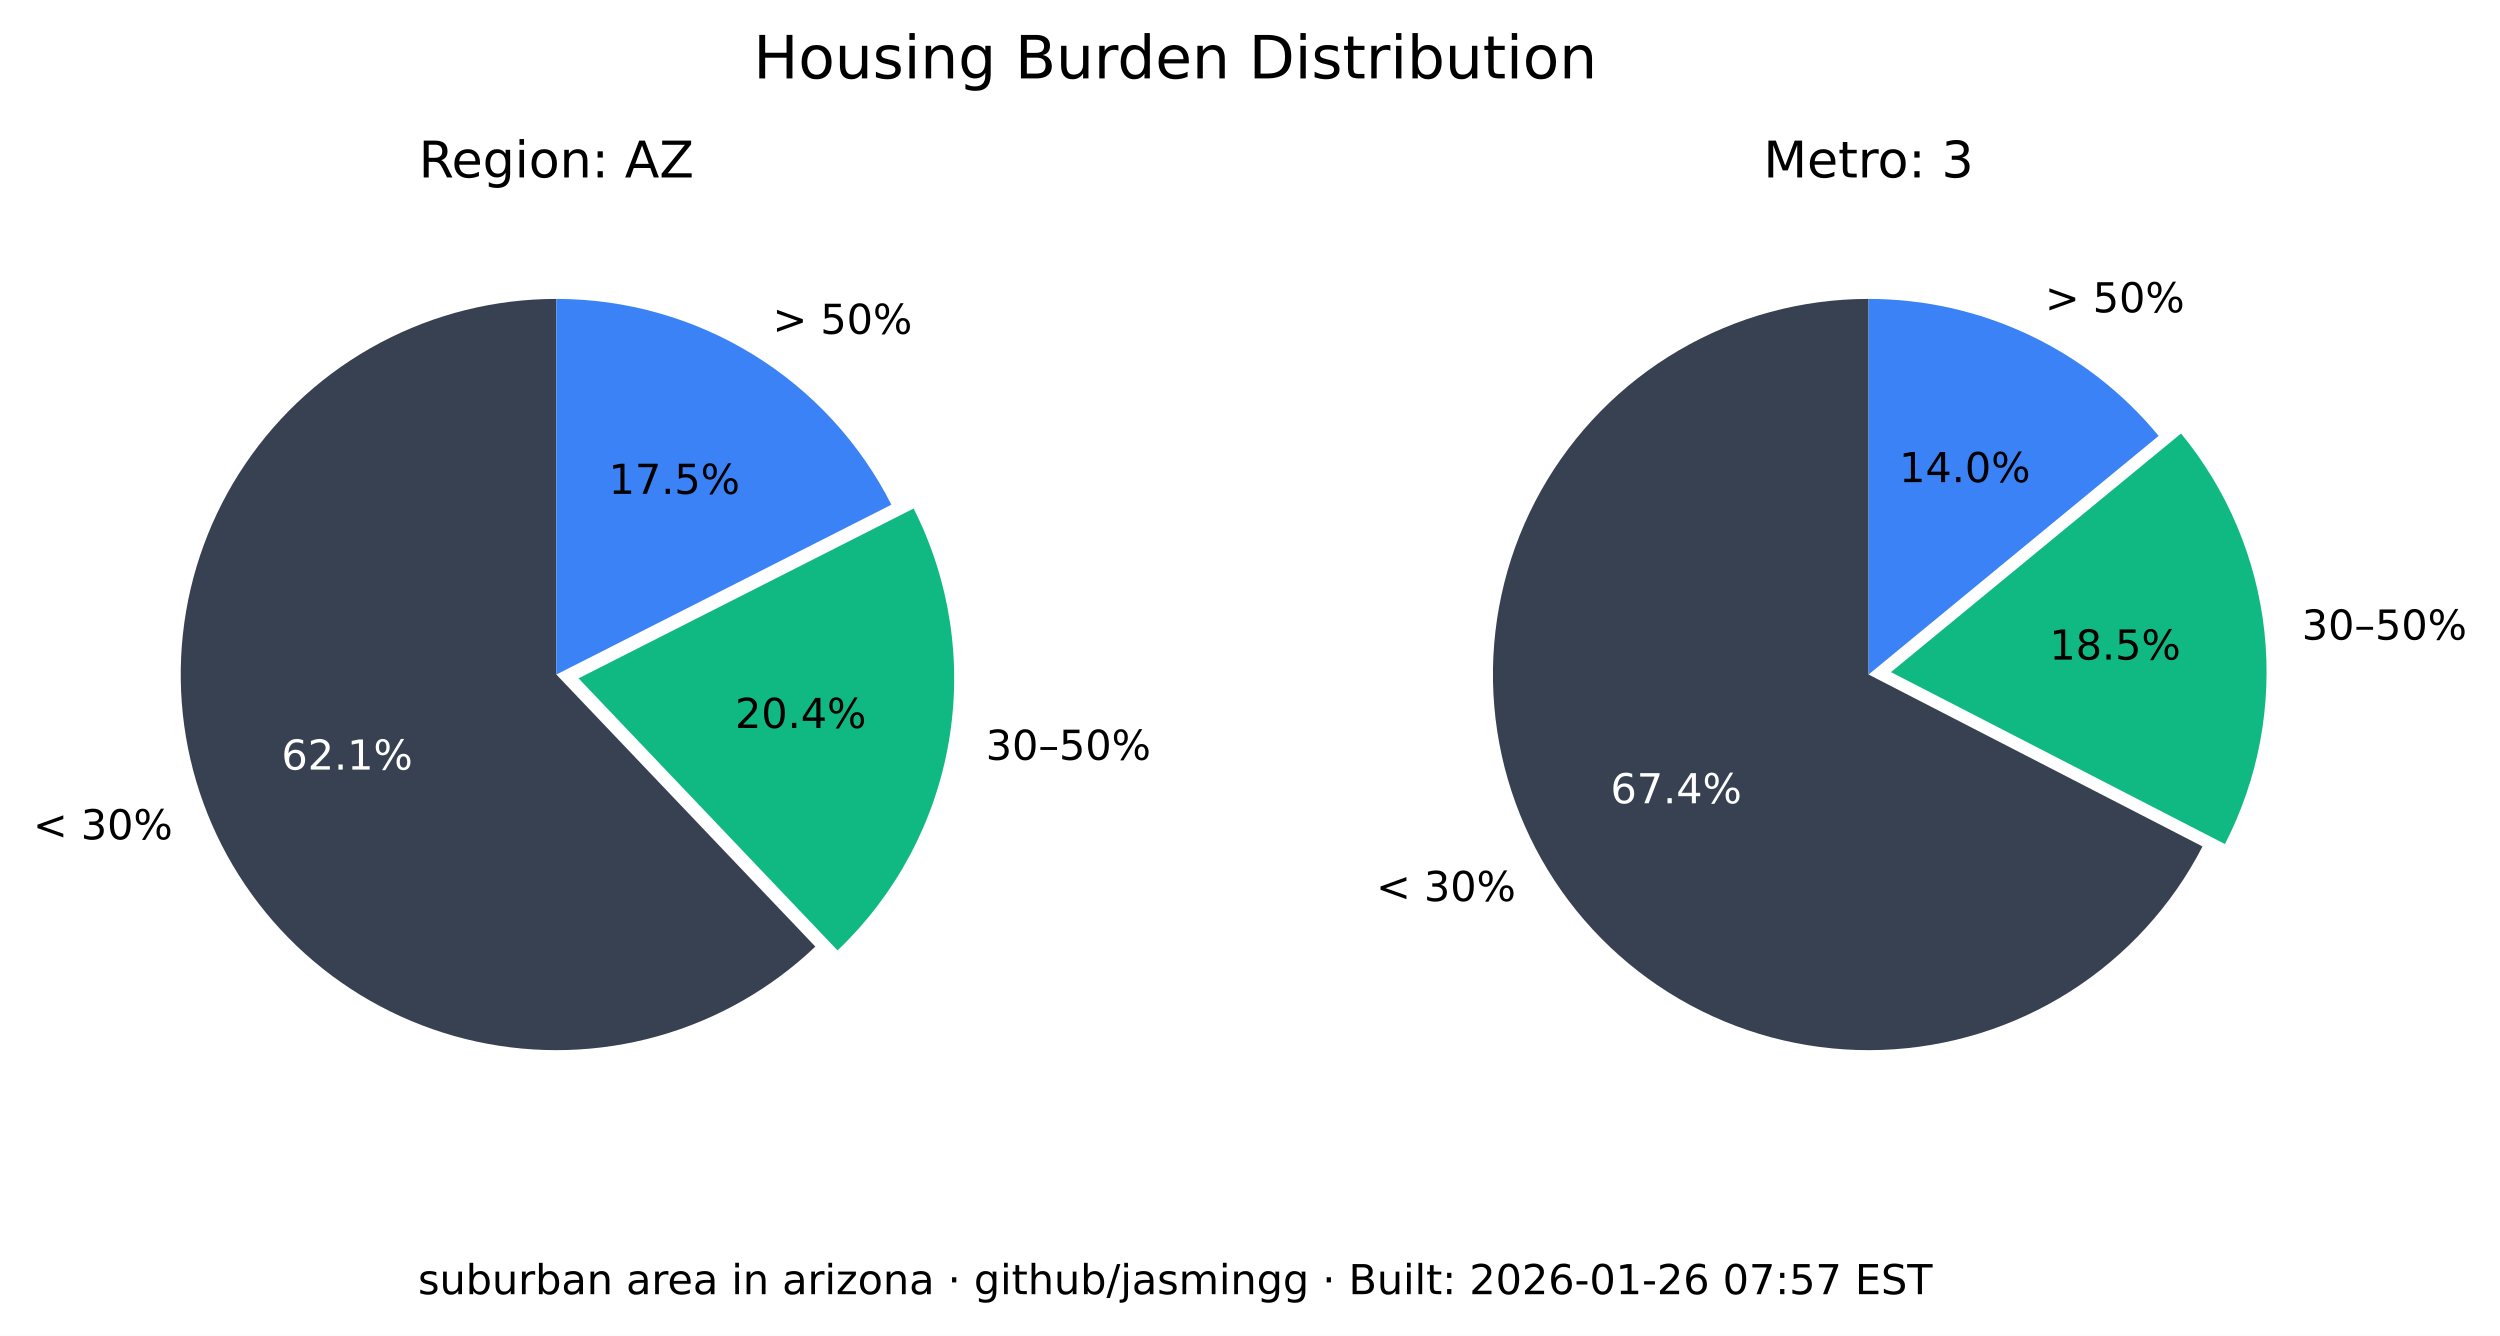
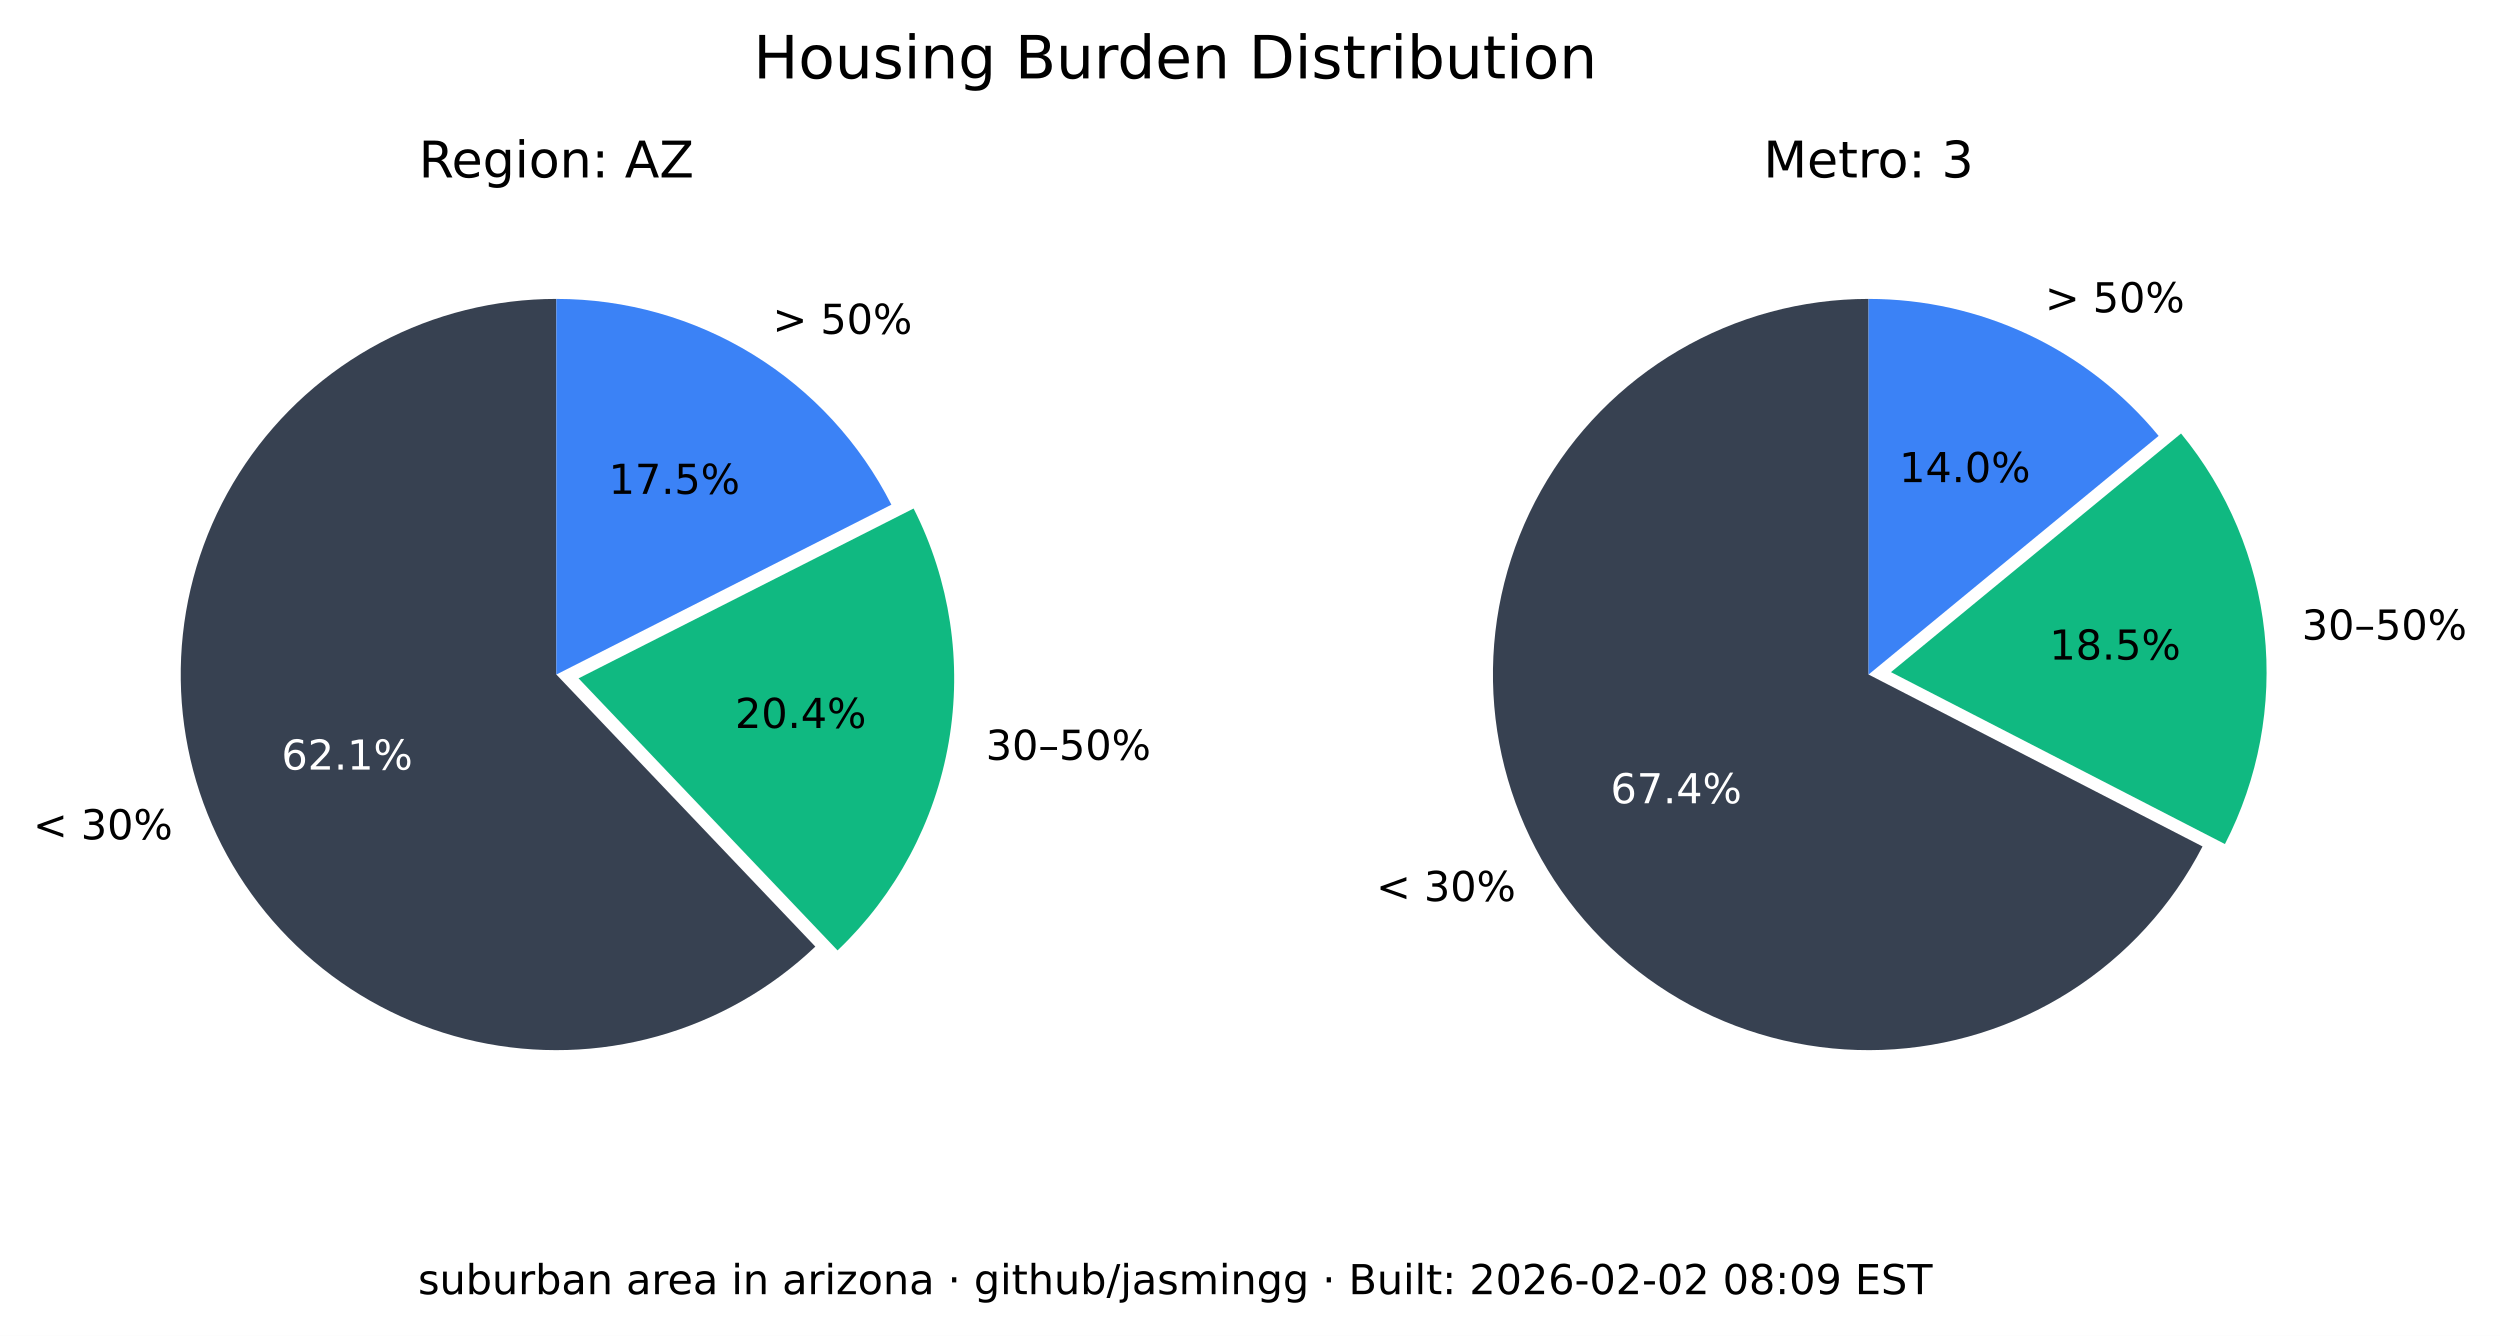
<svg xmlns="http://www.w3.org/2000/svg" xmlns:xlink="http://www.w3.org/1999/xlink" width="544.378pt" height="290.88pt" viewBox="0 0 544.378 290.88" version="1.1">
  <defs>
    <style type="text/css">*{stroke-linejoin: round; stroke-linecap: butt}</style>
  </defs>
  <g id="figure_1">
    <g id="patch_1">
      <path d="M 0 290.88  L 544.378 290.88  L 544.378 0  L 0 0  z " style="fill: #ffffff" />
    </g>
    <g id="axes_1">
      <g id="patch_2">
        <path d="M 121.146 65.088  C 107.781 65.088 94.618 68.364 82.812 74.628  C 71.006 80.891 60.913 89.955 53.419 101.021  C 45.926 112.088 41.258 124.824 39.825 138.112  C 38.393 151.4 40.238 164.838 45.2 177.248  C 50.163 189.657 58.092 200.664 68.291 209.3  C 78.49 217.937 90.653 223.943 103.711 226.792  C 116.768 229.641 130.327 229.247 143.197 225.643  C 156.067 222.04 167.86 215.337 177.54 206.122  L 121.146 146.88  z " style="fill: #374151" />
      </g>
      <g id="patch_3">
        <path d="M 182.377 206.954  C 195.114 194.829 203.607 178.914 206.59 161.583  C 209.572 144.253 206.887 126.414 198.936 110.729  L 125.982 147.712  z " style="fill: #10b981" />
      </g>
      <g id="patch_4">
        <path d="M 194.099 109.896  C 187.266 96.418 176.83 85.093 163.954 77.185  C 151.077 69.276 136.257 65.088 121.146 65.088  L 121.146 146.88  z " style="fill: #3b82f6" />
      </g>
      <g id="matplotlib.axis_1" />
      <g id="matplotlib.axis_2" />
      <g id="text_1">
        <g transform="translate(7.2 182.768) scale(0.09 -0.09)">
          <defs>
            <path id="DejaVuSans-3c" d="M 4684 3150  L 1459 2003  L 4684 863  L 4684 294  L 678 1747  L 678 2266  L 4684 3719  L 4684 3150  z " transform="scale(0.015625)" />
            <path id="DejaVuSans-20" transform="scale(0.015625)" />
            <path id="DejaVuSans-33" d="M 2597 2516  Q 3050 2419 3304 2112  Q 3559 1806 3559 1356  Q 3559 666 3084 287  Q 2609 -91 1734 -91  Q 1441 -91 1130 -33  Q 819 25 488 141  L 488 750  Q 750 597 1062 519  Q 1375 441 1716 441  Q 2309 441 2620 675  Q 2931 909 2931 1356  Q 2931 1769 2642 2001  Q 2353 2234 1838 2234  L 1294 2234  L 1294 2753  L 1863 2753  Q 2328 2753 2575 2939  Q 2822 3125 2822 3475  Q 2822 3834 2567 4026  Q 2313 4219 1838 4219  Q 1578 4219 1281 4162  Q 984 4106 628 3988  L 628 4550  Q 988 4650 1302 4700  Q 1616 4750 1894 4750  Q 2613 4750 3031 4423  Q 3450 4097 3450 3541  Q 3450 3153 3228 2886  Q 3006 2619 2597 2516  z " transform="scale(0.015625)" />
            <path id="DejaVuSans-30" d="M 2034 4250  Q 1547 4250 1301 3770  Q 1056 3291 1056 2328  Q 1056 1369 1301 889  Q 1547 409 2034 409  Q 2525 409 2770 889  Q 3016 1369 3016 2328  Q 3016 3291 2770 3770  Q 2525 4250 2034 4250  z M 2034 4750  Q 2819 4750 3233 4129  Q 3647 3509 3647 2328  Q 3647 1150 3233 529  Q 2819 -91 2034 -91  Q 1250 -91 836 529  Q 422 1150 422 2328  Q 422 3509 836 4129  Q 1250 4750 2034 4750  z " transform="scale(0.015625)" />
            <path id="DejaVuSans-25" d="M 4653 2053  Q 4381 2053 4226 1822  Q 4072 1591 4072 1178  Q 4072 772 4226 539  Q 4381 306 4653 306  Q 4919 306 5073 539  Q 5228 772 5228 1178  Q 5228 1588 5073 1820  Q 4919 2053 4653 2053  z M 4653 2450  Q 5147 2450 5437 2106  Q 5728 1763 5728 1178  Q 5728 594 5436 251  Q 5144 -91 4653 -91  Q 4153 -91 3862 251  Q 3572 594 3572 1178  Q 3572 1766 3864 2108  Q 4156 2450 4653 2450  z M 1428 4353  Q 1159 4353 1004 4120  Q 850 3888 850 3481  Q 850 3069 1003 2837  Q 1156 2606 1428 2606  Q 1700 2606 1854 2837  Q 2009 3069 2009 3481  Q 2009 3884 1853 4118  Q 1697 4353 1428 4353  z M 4250 4750  L 4750 4750  L 1831 -91  L 1331 -91  L 4250 4750  z M 1428 4750  Q 1922 4750 2215 4408  Q 2509 4066 2509 3481  Q 2509 2891 2217 2550  Q 1925 2209 1428 2209  Q 931 2209 642 2551  Q 353 2894 353 3481  Q 353 4063 643 4406  Q 934 4750 1428 4750  z " transform="scale(0.015625)" />
          </defs>
          <use xlink:href="#DejaVuSans-3c" />
          <use xlink:href="#DejaVuSans-20" x="83.789" />
          <use xlink:href="#DejaVuSans-33" x="115.576" />
          <use xlink:href="#DejaVuSans-30" x="179.199" />
          <use xlink:href="#DejaVuSans-25" x="242.822" />
        </g>
      </g>
      <g id="text_2">
        <g style="fill: #ffffff" transform="translate(61.28348 167.5841) scale(0.09 -0.09)">
          <defs>
            <path id="DejaVuSans-36" d="M 2113 2584  Q 1688 2584 1439 2293  Q 1191 2003 1191 1497  Q 1191 994 1439 701  Q 1688 409 2113 409  Q 2538 409 2786 701  Q 3034 994 3034 1497  Q 3034 2003 2786 2293  Q 2538 2584 2113 2584  z M 3366 4563  L 3366 3988  Q 3128 4100 2886 4159  Q 2644 4219 2406 4219  Q 1781 4219 1451 3797  Q 1122 3375 1075 2522  Q 1259 2794 1537 2939  Q 1816 3084 2150 3084  Q 2853 3084 3261 2657  Q 3669 2231 3669 1497  Q 3669 778 3244 343  Q 2819 -91 2113 -91  Q 1303 -91 875 529  Q 447 1150 447 2328  Q 447 3434 972 4092  Q 1497 4750 2381 4750  Q 2619 4750 2861 4703  Q 3103 4656 3366 4563  z " transform="scale(0.015625)" />
            <path id="DejaVuSans-32" d="M 1228 531  L 3431 531  L 3431 0  L 469 0  L 469 531  Q 828 903 1448 1529  Q 2069 2156 2228 2338  Q 2531 2678 2651 2914  Q 2772 3150 2772 3378  Q 2772 3750 2511 3984  Q 2250 4219 1831 4219  Q 1534 4219 1204 4116  Q 875 4013 500 3803  L 500 4441  Q 881 4594 1212 4672  Q 1544 4750 1819 4750  Q 2544 4750 2975 4387  Q 3406 4025 3406 3419  Q 3406 3131 3298 2873  Q 3191 2616 2906 2266  Q 2828 2175 2409 1742  Q 1991 1309 1228 531  z " transform="scale(0.015625)" />
            <path id="DejaVuSans-2e" d="M 684 794  L 1344 794  L 1344 0  L 684 0  L 684 794  z " transform="scale(0.015625)" />
            <path id="DejaVuSans-31" d="M 794 531  L 1825 531  L 1825 4091  L 703 3866  L 703 4441  L 1819 4666  L 2450 4666  L 2450 531  L 3481 531  L 3481 0  L 794 0  L 794 531  z " transform="scale(0.015625)" />
          </defs>
          <use xlink:href="#DejaVuSans-36" />
          <use xlink:href="#DejaVuSans-32" x="63.623" />
          <use xlink:href="#DejaVuSans-2e" x="127.246" />
          <use xlink:href="#DejaVuSans-31" x="159.033" />
          <use xlink:href="#DejaVuSans-25" x="222.656" />
        </g>
      </g>
      <g id="text_3">
        <g transform="translate(214.6504 165.4539) scale(0.09 -0.09)">
          <defs>
            <path id="DejaVuSans-2013" d="M 313 1978  L 2888 1978  L 2888 1528  L 313 1528  L 313 1978  z " transform="scale(0.015625)" />
            <path id="DejaVuSans-35" d="M 691 4666  L 3169 4666  L 3169 4134  L 1269 4134  L 1269 2991  Q 1406 3038 1543 3061  Q 1681 3084 1819 3084  Q 2600 3084 3056 2656  Q 3513 2228 3513 1497  Q 3513 744 3044 326  Q 2575 -91 1722 -91  Q 1428 -91 1123 -41  Q 819 9 494 109  L 494 744  Q 775 591 1075 516  Q 1375 441 1709 441  Q 2250 441 2565 725  Q 2881 1009 2881 1497  Q 2881 1984 2565 2268  Q 2250 2553 1709 2553  Q 1456 2553 1204 2497  Q 953 2441 691 2322  L 691 4666  z " transform="scale(0.015625)" />
          </defs>
          <use xlink:href="#DejaVuSans-33" />
          <use xlink:href="#DejaVuSans-30" x="63.623" />
          <use xlink:href="#DejaVuSans-2013" x="127.246" />
          <use xlink:href="#DejaVuSans-35" x="177.246" />
          <use xlink:href="#DejaVuSans-30" x="240.869" />
          <use xlink:href="#DejaVuSans-25" x="304.492" />
        </g>
      </g>
      <g id="text_4">
        <g transform="translate(160.0516 158.5184) scale(0.09 -0.09)">
          <defs>
            <path id="DejaVuSans-34" d="M 2419 4116  L 825 1625  L 2419 1625  L 2419 4116  z M 2253 4666  L 3047 4666  L 3047 1625  L 3713 1625  L 3713 1100  L 3047 1100  L 3047 0  L 2419 0  L 2419 1100  L 313 1100  L 313 1709  L 2253 4666  z " transform="scale(0.015625)" />
          </defs>
          <use xlink:href="#DejaVuSans-32" />
          <use xlink:href="#DejaVuSans-30" x="63.623" />
          <use xlink:href="#DejaVuSans-2e" x="127.246" />
          <use xlink:href="#DejaVuSans-34" x="159.033" />
          <use xlink:href="#DejaVuSans-25" x="222.656" />
        </g>
      </g>
      <g id="text_5">
        <g transform="translate(168.2343 72.6985) scale(0.09 -0.09)">
          <defs>
            <path id="DejaVuSans-3e" d="M 678 3150  L 678 3719  L 4684 2266  L 4684 1747  L 678 294  L 678 863  L 3897 2003  L 678 3150  z " transform="scale(0.015625)" />
          </defs>
          <use xlink:href="#DejaVuSans-3e" />
          <use xlink:href="#DejaVuSans-20" x="83.789" />
          <use xlink:href="#DejaVuSans-35" x="115.576" />
          <use xlink:href="#DejaVuSans-30" x="179.199" />
          <use xlink:href="#DejaVuSans-25" x="242.822" />
        </g>
      </g>
      <g id="text_6">
        <g transform="translate(132.5353 107.5462) scale(0.09 -0.09)">
          <defs>
            <path id="DejaVuSans-37" d="M 525 4666  L 3525 4666  L 3525 4397  L 1831 0  L 1172 0  L 2766 4134  L 525 4134  L 525 4666  z " transform="scale(0.015625)" />
          </defs>
          <use xlink:href="#DejaVuSans-31" />
          <use xlink:href="#DejaVuSans-37" x="63.623" />
          <use xlink:href="#DejaVuSans-2e" x="127.246" />
          <use xlink:href="#DejaVuSans-35" x="159.033" />
          <use xlink:href="#DejaVuSans-25" x="222.656" />
        </g>
      </g>
      <g id="text_7">
        <g transform="translate(91.18651 38.64) scale(0.11 -0.11)">
          <defs>
            <path id="DejaVuSans-52" d="M 2841 2188  Q 3044 2119 3236 1894  Q 3428 1669 3622 1275  L 4263 0  L 3584 0  L 2988 1197  Q 2756 1666 2539 1819  Q 2322 1972 1947 1972  L 1259 1972  L 1259 0  L 628 0  L 628 4666  L 2053 4666  Q 2853 4666 3247 4331  Q 3641 3997 3641 3322  Q 3641 2881 3436 2590  Q 3231 2300 2841 2188  z M 1259 4147  L 1259 2491  L 2053 2491  Q 2509 2491 2742 2702  Q 2975 2913 2975 3322  Q 2975 3731 2742 3939  Q 2509 4147 2053 4147  L 1259 4147  z " transform="scale(0.015625)" />
            <path id="DejaVuSans-65" d="M 3597 1894  L 3597 1613  L 953 1613  Q 991 1019 1311 708  Q 1631 397 2203 397  Q 2534 397 2845 478  Q 3156 559 3463 722  L 3463 178  Q 3153 47 2828 -22  Q 2503 -91 2169 -91  Q 1331 -91 842 396  Q 353 884 353 1716  Q 353 2575 817 3079  Q 1281 3584 2069 3584  Q 2775 3584 3186 3129  Q 3597 2675 3597 1894  z M 3022 2063  Q 3016 2534 2758 2815  Q 2500 3097 2075 3097  Q 1594 3097 1305 2825  Q 1016 2553 972 2059  L 3022 2063  z " transform="scale(0.015625)" />
            <path id="DejaVuSans-67" d="M 2906 1791  Q 2906 2416 2648 2759  Q 2391 3103 1925 3103  Q 1463 3103 1205 2759  Q 947 2416 947 1791  Q 947 1169 1205 825  Q 1463 481 1925 481  Q 2391 481 2648 825  Q 2906 1169 2906 1791  z M 3481 434  Q 3481 -459 3084 -895  Q 2688 -1331 1869 -1331  Q 1566 -1331 1297 -1286  Q 1028 -1241 775 -1147  L 775 -588  Q 1028 -725 1275 -790  Q 1522 -856 1778 -856  Q 2344 -856 2625 -561  Q 2906 -266 2906 331  L 2906 616  Q 2728 306 2450 153  Q 2172 0 1784 0  Q 1141 0 747 490  Q 353 981 353 1791  Q 353 2603 747 3093  Q 1141 3584 1784 3584  Q 2172 3584 2450 3431  Q 2728 3278 2906 2969  L 2906 3500  L 3481 3500  L 3481 434  z " transform="scale(0.015625)" />
            <path id="DejaVuSans-69" d="M 603 3500  L 1178 3500  L 1178 0  L 603 0  L 603 3500  z M 603 4863  L 1178 4863  L 1178 4134  L 603 4134  L 603 4863  z " transform="scale(0.015625)" />
            <path id="DejaVuSans-6f" d="M 1959 3097  Q 1497 3097 1228 2736  Q 959 2375 959 1747  Q 959 1119 1226 758  Q 1494 397 1959 397  Q 2419 397 2687 759  Q 2956 1122 2956 1747  Q 2956 2369 2687 2733  Q 2419 3097 1959 3097  z M 1959 3584  Q 2709 3584 3137 3096  Q 3566 2609 3566 1747  Q 3566 888 3137 398  Q 2709 -91 1959 -91  Q 1206 -91 779 398  Q 353 888 353 1747  Q 353 2609 779 3096  Q 1206 3584 1959 3584  z " transform="scale(0.015625)" />
            <path id="DejaVuSans-6e" d="M 3513 2113  L 3513 0  L 2938 0  L 2938 2094  Q 2938 2591 2744 2837  Q 2550 3084 2163 3084  Q 1697 3084 1428 2787  Q 1159 2491 1159 1978  L 1159 0  L 581 0  L 581 3500  L 1159 3500  L 1159 2956  Q 1366 3272 1645 3428  Q 1925 3584 2291 3584  Q 2894 3584 3203 3211  Q 3513 2838 3513 2113  z " transform="scale(0.015625)" />
            <path id="DejaVuSans-3a" d="M 750 794  L 1409 794  L 1409 0  L 750 0  L 750 794  z M 750 3309  L 1409 3309  L 1409 2516  L 750 2516  L 750 3309  z " transform="scale(0.015625)" />
            <path id="DejaVuSans-41" d="M 2188 4044  L 1331 1722  L 3047 1722  L 2188 4044  z M 1831 4666  L 2547 4666  L 4325 0  L 3669 0  L 3244 1197  L 1141 1197  L 716 0  L 50 0  L 1831 4666  z " transform="scale(0.015625)" />
            <path id="DejaVuSans-5a" d="M 359 4666  L 4025 4666  L 4025 4184  L 1075 531  L 4097 531  L 4097 0  L 288 0  L 288 481  L 3238 4134  L 359 4134  L 359 4666  z " transform="scale(0.015625)" />
          </defs>
          <use xlink:href="#DejaVuSans-52" />
          <use xlink:href="#DejaVuSans-65" x="64.982" />
          <use xlink:href="#DejaVuSans-67" x="126.506" />
          <use xlink:href="#DejaVuSans-69" x="189.982" />
          <use xlink:href="#DejaVuSans-6f" x="217.766" />
          <use xlink:href="#DejaVuSans-6e" x="278.947" />
          <use xlink:href="#DejaVuSans-3a" x="342.326" />
          <use xlink:href="#DejaVuSans-20" x="376.018" />
          <use xlink:href="#DejaVuSans-41" x="407.805" />
          <use xlink:href="#DejaVuSans-5a" x="476.213" />
        </g>
      </g>
    </g>
    <g id="axes_2">
      <g id="patch_5">
        <path d="M 406.881 65.088  C 392.357 65.088 378.092 68.956 365.559 76.294  C 353.025 83.631 342.669 94.176 335.559 106.84  C 328.449 119.504 324.84 133.837 325.102 148.358  C 325.364 162.879 329.49 177.071 337.052 189.47  C 344.615 201.869 355.345 212.033 368.136 218.913  C 380.926 225.793 395.321 229.143 409.835 228.619  C 424.349 228.094 438.465 223.713 450.725 215.928  C 462.986 208.142 472.954 197.23 479.602 184.317  L 406.881 146.88  z " style="fill: #374151" />
      </g>
      <g id="patch_6">
        <path d="M 484.481 183.796  C 491.794 169.591 494.787 153.55 493.089 137.664  C 491.391 121.778 485.075 106.733 474.925 94.395  L 411.76 146.358  z " style="fill: #10b981" />
      </g>
      <g id="patch_7">
        <path d="M 470.045 94.917  C 462.372 85.59 452.728 78.077 441.807 72.92  C 430.886 67.763 418.958 65.088 406.881 65.088  L 406.881 146.88  z " style="fill: #3b82f6" />
      </g>
      <g id="matplotlib.axis_3" />
      <g id="matplotlib.axis_4" />
      <g id="text_8">
        <g transform="translate(299.6634 196.2127) scale(0.09 -0.09)">
          <use xlink:href="#DejaVuSans-3c" />
          <use xlink:href="#DejaVuSans-20" x="83.789" />
          <use xlink:href="#DejaVuSans-33" x="115.576" />
          <use xlink:href="#DejaVuSans-30" x="179.199" />
          <use xlink:href="#DejaVuSans-25" x="242.822" />
        </g>
      </g>
      <g id="text_9">
        <g style="fill: #ffffff" transform="translate(350.6883 174.9176) scale(0.09 -0.09)">
          <use xlink:href="#DejaVuSans-36" />
          <use xlink:href="#DejaVuSans-37" x="63.623" />
          <use xlink:href="#DejaVuSans-2e" x="127.246" />
          <use xlink:href="#DejaVuSans-34" x="159.033" />
          <use xlink:href="#DejaVuSans-25" x="222.656" />
        </g>
      </g>
      <g id="text_10">
        <g transform="translate(501.2217 139.2784) scale(0.09 -0.09)">
          <use xlink:href="#DejaVuSans-33" />
          <use xlink:href="#DejaVuSans-30" x="63.623" />
          <use xlink:href="#DejaVuSans-2013" x="127.246" />
          <use xlink:href="#DejaVuSans-35" x="177.246" />
          <use xlink:href="#DejaVuSans-30" x="240.869" />
          <use xlink:href="#DejaVuSans-25" x="304.492" />
        </g>
      </g>
      <g id="text_11">
        <g transform="translate(446.2622 143.6254) scale(0.09 -0.09)">
          <defs>
            <path id="DejaVuSans-38" d="M 2034 2216  Q 1584 2216 1326 1975  Q 1069 1734 1069 1313  Q 1069 891 1326 650  Q 1584 409 2034 409  Q 2484 409 2743 651  Q 3003 894 3003 1313  Q 3003 1734 2745 1975  Q 2488 2216 2034 2216  z M 1403 2484  Q 997 2584 770 2862  Q 544 3141 544 3541  Q 544 4100 942 4425  Q 1341 4750 2034 4750  Q 2731 4750 3128 4425  Q 3525 4100 3525 3541  Q 3525 3141 3298 2862  Q 3072 2584 2669 2484  Q 3125 2378 3379 2068  Q 3634 1759 3634 1313  Q 3634 634 3220 271  Q 2806 -91 2034 -91  Q 1263 -91 848 271  Q 434 634 434 1313  Q 434 1759 690 2068  Q 947 2378 1403 2484  z M 1172 3481  Q 1172 3119 1398 2916  Q 1625 2713 2034 2713  Q 2441 2713 2670 2916  Q 2900 3119 2900 3481  Q 2900 3844 2670 4047  Q 2441 4250 2034 4250  Q 1625 4250 1398 4047  Q 1172 3844 1172 3481  z " transform="scale(0.015625)" />
          </defs>
          <use xlink:href="#DejaVuSans-31" />
          <use xlink:href="#DejaVuSans-38" x="63.623" />
          <use xlink:href="#DejaVuSans-2e" x="127.246" />
          <use xlink:href="#DejaVuSans-35" x="159.033" />
          <use xlink:href="#DejaVuSans-25" x="222.656" />
        </g>
      </g>
      <g id="text_12">
        <g transform="translate(445.2998 68.00756) scale(0.09 -0.09)">
          <use xlink:href="#DejaVuSans-3e" />
          <use xlink:href="#DejaVuSans-20" x="83.789" />
          <use xlink:href="#DejaVuSans-35" x="115.576" />
          <use xlink:href="#DejaVuSans-30" x="179.199" />
          <use xlink:href="#DejaVuSans-25" x="242.822" />
        </g>
      </g>
      <g id="text_13">
        <g transform="translate(413.5412 104.9875) scale(0.09 -0.09)">
          <use xlink:href="#DejaVuSans-31" />
          <use xlink:href="#DejaVuSans-34" x="63.623" />
          <use xlink:href="#DejaVuSans-2e" x="127.246" />
          <use xlink:href="#DejaVuSans-30" x="159.033" />
          <use xlink:href="#DejaVuSans-25" x="222.656" />
        </g>
      </g>
      <g id="text_14">
        <g transform="translate(383.9919 38.64) scale(0.11 -0.11)">
          <defs>
            <path id="DejaVuSans-4d" d="M 628 4666  L 1569 4666  L 2759 1491  L 3956 4666  L 4897 4666  L 4897 0  L 4281 0  L 4281 4097  L 3078 897  L 2444 897  L 1241 4097  L 1241 0  L 628 0  L 628 4666  z " transform="scale(0.015625)" />
            <path id="DejaVuSans-74" d="M 1172 4494  L 1172 3500  L 2356 3500  L 2356 3053  L 1172 3053  L 1172 1153  Q 1172 725 1289 603  Q 1406 481 1766 481  L 2356 481  L 2356 0  L 1766 0  Q 1100 0 847 248  Q 594 497 594 1153  L 594 3053  L 172 3053  L 172 3500  L 594 3500  L 594 4494  L 1172 4494  z " transform="scale(0.015625)" />
            <path id="DejaVuSans-72" d="M 2631 2963  Q 2534 3019 2420 3045  Q 2306 3072 2169 3072  Q 1681 3072 1420 2755  Q 1159 2438 1159 1844  L 1159 0  L 581 0  L 581 3500  L 1159 3500  L 1159 2956  Q 1341 3275 1631 3429  Q 1922 3584 2338 3584  Q 2397 3584 2469 3576  Q 2541 3569 2628 3553  L 2631 2963  z " transform="scale(0.015625)" />
          </defs>
          <use xlink:href="#DejaVuSans-4d" />
          <use xlink:href="#DejaVuSans-65" x="86.279" />
          <use xlink:href="#DejaVuSans-74" x="147.803" />
          <use xlink:href="#DejaVuSans-72" x="187.012" />
          <use xlink:href="#DejaVuSans-6f" x="225.875" />
          <use xlink:href="#DejaVuSans-3a" x="287.057" />
          <use xlink:href="#DejaVuSans-20" x="320.748" />
          <use xlink:href="#DejaVuSans-33" x="352.535" />
        </g>
      </g>
    </g>
    <g id="text_15">
      <g transform="translate(164.0571 17.07797) scale(0.13 -0.13)">
        <defs>
          <path id="DejaVuSans-48" d="M 628 4666  L 1259 4666  L 1259 2753  L 3553 2753  L 3553 4666  L 4184 4666  L 4184 0  L 3553 0  L 3553 2222  L 1259 2222  L 1259 0  L 628 0  L 628 4666  z " transform="scale(0.015625)" />
          <path id="DejaVuSans-75" d="M 544 1381  L 544 3500  L 1119 3500  L 1119 1403  Q 1119 906 1312 657  Q 1506 409 1894 409  Q 2359 409 2629 706  Q 2900 1003 2900 1516  L 2900 3500  L 3475 3500  L 3475 0  L 2900 0  L 2900 538  Q 2691 219 2414 64  Q 2138 -91 1772 -91  Q 1169 -91 856 284  Q 544 659 544 1381  z M 1991 3584  L 1991 3584  z " transform="scale(0.015625)" />
          <path id="DejaVuSans-73" d="M 2834 3397  L 2834 2853  Q 2591 2978 2328 3040  Q 2066 3103 1784 3103  Q 1356 3103 1142 2972  Q 928 2841 928 2578  Q 928 2378 1081 2264  Q 1234 2150 1697 2047  L 1894 2003  Q 2506 1872 2764 1633  Q 3022 1394 3022 966  Q 3022 478 2636 193  Q 2250 -91 1575 -91  Q 1294 -91 989 -36  Q 684 19 347 128  L 347 722  Q 666 556 975 473  Q 1284 391 1588 391  Q 1994 391 2212 530  Q 2431 669 2431 922  Q 2431 1156 2273 1281  Q 2116 1406 1581 1522  L 1381 1569  Q 847 1681 609 1914  Q 372 2147 372 2553  Q 372 3047 722 3315  Q 1072 3584 1716 3584  Q 2034 3584 2315 3537  Q 2597 3491 2834 3397  z " transform="scale(0.015625)" />
          <path id="DejaVuSans-42" d="M 1259 2228  L 1259 519  L 2272 519  Q 2781 519 3026 730  Q 3272 941 3272 1375  Q 3272 1813 3026 2020  Q 2781 2228 2272 2228  L 1259 2228  z M 1259 4147  L 1259 2741  L 2194 2741  Q 2656 2741 2882 2914  Q 3109 3088 3109 3444  Q 3109 3797 2882 3972  Q 2656 4147 2194 4147  L 1259 4147  z M 628 4666  L 2241 4666  Q 2963 4666 3353 4366  Q 3744 4066 3744 3513  Q 3744 3084 3544 2831  Q 3344 2578 2956 2516  Q 3422 2416 3680 2098  Q 3938 1781 3938 1306  Q 3938 681 3513 340  Q 3088 0 2303 0  L 628 0  L 628 4666  z " transform="scale(0.015625)" />
          <path id="DejaVuSans-64" d="M 2906 2969  L 2906 4863  L 3481 4863  L 3481 0  L 2906 0  L 2906 525  Q 2725 213 2448 61  Q 2172 -91 1784 -91  Q 1150 -91 751 415  Q 353 922 353 1747  Q 353 2572 751 3078  Q 1150 3584 1784 3584  Q 2172 3584 2448 3432  Q 2725 3281 2906 2969  z M 947 1747  Q 947 1113 1208 752  Q 1469 391 1925 391  Q 2381 391 2643 752  Q 2906 1113 2906 1747  Q 2906 2381 2643 2742  Q 2381 3103 1925 3103  Q 1469 3103 1208 2742  Q 947 2381 947 1747  z " transform="scale(0.015625)" />
          <path id="DejaVuSans-44" d="M 1259 4147  L 1259 519  L 2022 519  Q 2988 519 3436 956  Q 3884 1394 3884 2338  Q 3884 3275 3436 3711  Q 2988 4147 2022 4147  L 1259 4147  z M 628 4666  L 1925 4666  Q 3281 4666 3915 4102  Q 4550 3538 4550 2338  Q 4550 1131 3912 565  Q 3275 0 1925 0  L 628 0  L 628 4666  z " transform="scale(0.015625)" />
          <path id="DejaVuSans-62" d="M 3116 1747  Q 3116 2381 2855 2742  Q 2594 3103 2138 3103  Q 1681 3103 1420 2742  Q 1159 2381 1159 1747  Q 1159 1113 1420 752  Q 1681 391 2138 391  Q 2594 391 2855 752  Q 3116 1113 3116 1747  z M 1159 2969  Q 1341 3281 1617 3432  Q 1894 3584 2278 3584  Q 2916 3584 3314 3078  Q 3713 2572 3713 1747  Q 3713 922 3314 415  Q 2916 -91 2278 -91  Q 1894 -91 1617 61  Q 1341 213 1159 525  L 1159 0  L 581 0  L 581 4863  L 1159 4863  L 1159 2969  z " transform="scale(0.015625)" />
        </defs>
        <use xlink:href="#DejaVuSans-48" />
        <use xlink:href="#DejaVuSans-6f" x="75.195" />
        <use xlink:href="#DejaVuSans-75" x="136.377" />
        <use xlink:href="#DejaVuSans-73" x="199.756" />
        <use xlink:href="#DejaVuSans-69" x="251.855" />
        <use xlink:href="#DejaVuSans-6e" x="279.639" />
        <use xlink:href="#DejaVuSans-67" x="343.018" />
        <use xlink:href="#DejaVuSans-20" x="406.494" />
        <use xlink:href="#DejaVuSans-42" x="438.281" />
        <use xlink:href="#DejaVuSans-75" x="506.885" />
        <use xlink:href="#DejaVuSans-72" x="570.264" />
        <use xlink:href="#DejaVuSans-64" x="609.627" />
        <use xlink:href="#DejaVuSans-65" x="673.104" />
        <use xlink:href="#DejaVuSans-6e" x="734.627" />
        <use xlink:href="#DejaVuSans-20" x="798.006" />
        <use xlink:href="#DejaVuSans-44" x="829.793" />
        <use xlink:href="#DejaVuSans-69" x="906.795" />
        <use xlink:href="#DejaVuSans-73" x="934.578" />
        <use xlink:href="#DejaVuSans-74" x="986.678" />
        <use xlink:href="#DejaVuSans-72" x="1025.887" />
        <use xlink:href="#DejaVuSans-69" x="1067" />
        <use xlink:href="#DejaVuSans-62" x="1094.783" />
        <use xlink:href="#DejaVuSans-75" x="1158.26" />
        <use xlink:href="#DejaVuSans-74" x="1221.639" />
        <use xlink:href="#DejaVuSans-69" x="1260.848" />
        <use xlink:href="#DejaVuSans-6f" x="1288.631" />
        <use xlink:href="#DejaVuSans-6e" x="1349.812" />
      </g>
    </g>
    <g id="text_16">
      <g transform="translate(91.02555 281.8083) scale(0.09 -0.09)">
        <defs>
          <path id="DejaVuSans-61" d="M 2194 1759  Q 1497 1759 1228 1600  Q 959 1441 959 1056  Q 959 750 1161 570  Q 1363 391 1709 391  Q 2188 391 2477 730  Q 2766 1069 2766 1631  L 2766 1759  L 2194 1759  z M 3341 1997  L 3341 0  L 2766 0  L 2766 531  Q 2569 213 2275 61  Q 1981 -91 1556 -91  Q 1019 -91 701 211  Q 384 513 384 1019  Q 384 1609 779 1909  Q 1175 2209 1959 2209  L 2766 2209  L 2766 2266  Q 2766 2663 2505 2880  Q 2244 3097 1772 3097  Q 1472 3097 1187 3025  Q 903 2953 641 2809  L 641 3341  Q 956 3463 1253 3523  Q 1550 3584 1831 3584  Q 2591 3584 2966 3190  Q 3341 2797 3341 1997  z " transform="scale(0.015625)" />
          <path id="DejaVuSans-7a" d="M 353 3500  L 3084 3500  L 3084 2975  L 922 459  L 3084 459  L 3084 0  L 275 0  L 275 525  L 2438 3041  L 353 3041  L 353 3500  z " transform="scale(0.015625)" />
          <path id="DejaVuSans-b7" d="M 684 2619  L 1344 2619  L 1344 1825  L 684 1825  L 684 2619  z " transform="scale(0.015625)" />
          <path id="DejaVuSans-68" d="M 3513 2113  L 3513 0  L 2938 0  L 2938 2094  Q 2938 2591 2744 2837  Q 2550 3084 2163 3084  Q 1697 3084 1428 2787  Q 1159 2491 1159 1978  L 1159 0  L 581 0  L 581 4863  L 1159 4863  L 1159 2956  Q 1366 3272 1645 3428  Q 1925 3584 2291 3584  Q 2894 3584 3203 3211  Q 3513 2838 3513 2113  z " transform="scale(0.015625)" />
          <path id="DejaVuSans-2f" d="M 1625 4666  L 2156 4666  L 531 -594  L 0 -594  L 1625 4666  z " transform="scale(0.015625)" />
          <path id="DejaVuSans-6a" d="M 603 3500  L 1178 3500  L 1178 -63  Q 1178 -731 923 -1031  Q 669 -1331 103 -1331  L -116 -1331  L -116 -844  L 38 -844  Q 366 -844 484 -692  Q 603 -541 603 -63  L 603 3500  z M 603 4863  L 1178 4863  L 1178 4134  L 603 4134  L 603 4863  z " transform="scale(0.015625)" />
          <path id="DejaVuSans-6d" d="M 3328 2828  Q 3544 3216 3844 3400  Q 4144 3584 4550 3584  Q 5097 3584 5394 3201  Q 5691 2819 5691 2113  L 5691 0  L 5113 0  L 5113 2094  Q 5113 2597 4934 2840  Q 4756 3084 4391 3084  Q 3944 3084 3684 2787  Q 3425 2491 3425 1978  L 3425 0  L 2847 0  L 2847 2094  Q 2847 2600 2669 2842  Q 2491 3084 2119 3084  Q 1678 3084 1418 2786  Q 1159 2488 1159 1978  L 1159 0  L 581 0  L 581 3500  L 1159 3500  L 1159 2956  Q 1356 3278 1631 3431  Q 1906 3584 2284 3584  Q 2666 3584 2933 3390  Q 3200 3197 3328 2828  z " transform="scale(0.015625)" />
          <path id="DejaVuSans-6c" d="M 603 4863  L 1178 4863  L 1178 0  L 603 0  L 603 4863  z " transform="scale(0.015625)" />
          <path id="DejaVuSans-2d" d="M 313 2009  L 1997 2009  L 1997 1497  L 313 1497  L 313 2009  z " transform="scale(0.015625)" />
+           <path id="DejaVuSans-39" d="M 703 97  L 703 672  Q 941 559 1184 500  Q 1428 441 1663 441  Q 2288 441 2617 861  Q 2947 1281 2994 2138  Q 2813 1869 2534 1725  Q 2256 1581 1919 1581  Q 1219 1581 811 2004  Q 403 2428 403 3163  Q 403 3881 828 4315  Q 1253 4750 1959 4750  Q 2769 4750 3195 4129  Q 3622 3509 3622 2328  Q 3622 1225 3098 567  Q 2575 -91 1691 -91  Q 1453 -91 1209 -44  Q 966 3 703 97  z M 1959 2075  Q 2384 2075 2632 2365  Q 2881 2656 2881 3163  Q 2881 3666 2632 3958  Q 2384 4250 1959 4250  Q 1534 4250 1286 3958  Q 1038 3666 1038 3163  Q 1038 2656 1286 2365  Q 1534 2075 1959 2075  z " transform="scale(0.015625)" />
          <path id="DejaVuSans-45" d="M 628 4666  L 3578 4666  L 3578 4134  L 1259 4134  L 1259 2753  L 3481 2753  L 3481 2222  L 1259 2222  L 1259 531  L 3634 531  L 3634 0  L 628 0  L 628 4666  z " transform="scale(0.015625)" />
          <path id="DejaVuSans-53" d="M 3425 4513  L 3425 3897  Q 3066 4069 2747 4153  Q 2428 4238 2131 4238  Q 1616 4238 1336 4038  Q 1056 3838 1056 3469  Q 1056 3159 1242 3001  Q 1428 2844 1947 2747  L 2328 2669  Q 3034 2534 3370 2195  Q 3706 1856 3706 1288  Q 3706 609 3251 259  Q 2797 -91 1919 -91  Q 1588 -91 1214 -16  Q 841 59 441 206  L 441 856  Q 825 641 1194 531  Q 1563 422 1919 422  Q 2459 422 2753 634  Q 3047 847 3047 1241  Q 3047 1584 2836 1778  Q 2625 1972 2144 2069  L 1759 2144  Q 1053 2284 737 2584  Q 422 2884 422 3419  Q 422 4038 858 4394  Q 1294 4750 2059 4750  Q 2388 4750 2728 4690  Q 3069 4631 3425 4513  z " transform="scale(0.015625)" />
          <path id="DejaVuSans-54" d="M -19 4666  L 3928 4666  L 3928 4134  L 2272 4134  L 2272 0  L 1638 0  L 1638 4134  L -19 4134  L -19 4666  z " transform="scale(0.015625)" />
        </defs>
        <use xlink:href="#DejaVuSans-73" />
        <use xlink:href="#DejaVuSans-75" x="52.1" />
        <use xlink:href="#DejaVuSans-62" x="115.479" />
        <use xlink:href="#DejaVuSans-75" x="178.955" />
        <use xlink:href="#DejaVuSans-72" x="242.334" />
        <use xlink:href="#DejaVuSans-62" x="283.447" />
        <use xlink:href="#DejaVuSans-61" x="346.924" />
        <use xlink:href="#DejaVuSans-6e" x="408.203" />
        <use xlink:href="#DejaVuSans-20" x="471.582" />
        <use xlink:href="#DejaVuSans-61" x="503.369" />
        <use xlink:href="#DejaVuSans-72" x="564.648" />
        <use xlink:href="#DejaVuSans-65" x="603.512" />
        <use xlink:href="#DejaVuSans-61" x="665.035" />
        <use xlink:href="#DejaVuSans-20" x="726.314" />
        <use xlink:href="#DejaVuSans-69" x="758.102" />
        <use xlink:href="#DejaVuSans-6e" x="785.885" />
        <use xlink:href="#DejaVuSans-20" x="849.264" />
        <use xlink:href="#DejaVuSans-61" x="881.051" />
        <use xlink:href="#DejaVuSans-72" x="942.33" />
        <use xlink:href="#DejaVuSans-69" x="983.443" />
        <use xlink:href="#DejaVuSans-7a" x="1011.227" />
        <use xlink:href="#DejaVuSans-6f" x="1063.717" />
        <use xlink:href="#DejaVuSans-6e" x="1124.898" />
        <use xlink:href="#DejaVuSans-61" x="1188.277" />
        <use xlink:href="#DejaVuSans-20" x="1249.557" />
        <use xlink:href="#DejaVuSans-b7" x="1281.344" />
        <use xlink:href="#DejaVuSans-20" x="1313.131" />
        <use xlink:href="#DejaVuSans-67" x="1344.918" />
        <use xlink:href="#DejaVuSans-69" x="1408.395" />
        <use xlink:href="#DejaVuSans-74" x="1436.178" />
        <use xlink:href="#DejaVuSans-68" x="1475.387" />
        <use xlink:href="#DejaVuSans-75" x="1538.766" />
        <use xlink:href="#DejaVuSans-62" x="1602.145" />
        <use xlink:href="#DejaVuSans-2f" x="1665.621" />
        <use xlink:href="#DejaVuSans-6a" x="1699.312" />
        <use xlink:href="#DejaVuSans-61" x="1727.096" />
        <use xlink:href="#DejaVuSans-73" x="1788.375" />
        <use xlink:href="#DejaVuSans-6d" x="1840.475" />
        <use xlink:href="#DejaVuSans-69" x="1937.887" />
        <use xlink:href="#DejaVuSans-6e" x="1965.67" />
        <use xlink:href="#DejaVuSans-67" x="2029.049" />
        <use xlink:href="#DejaVuSans-67" x="2092.525" />
        <use xlink:href="#DejaVuSans-20" x="2156.002" />
        <use xlink:href="#DejaVuSans-b7" x="2187.789" />
        <use xlink:href="#DejaVuSans-20" x="2219.576" />
        <use xlink:href="#DejaVuSans-42" x="2251.363" />
        <use xlink:href="#DejaVuSans-75" x="2319.967" />
        <use xlink:href="#DejaVuSans-69" x="2383.346" />
        <use xlink:href="#DejaVuSans-6c" x="2411.129" />
        <use xlink:href="#DejaVuSans-74" x="2438.912" />
        <use xlink:href="#DejaVuSans-3a" x="2478.121" />
        <use xlink:href="#DejaVuSans-20" x="2511.812" />
        <use xlink:href="#DejaVuSans-32" x="2543.6" />
        <use xlink:href="#DejaVuSans-30" x="2607.223" />
        <use xlink:href="#DejaVuSans-32" x="2670.846" />
        <use xlink:href="#DejaVuSans-36" x="2734.469" />
        <use xlink:href="#DejaVuSans-2d" x="2798.092" />
        <use xlink:href="#DejaVuSans-30" x="2834.176" />
-         <use xlink:href="#DejaVuSans-31" x="2897.799" />
+         <use xlink:href="#DejaVuSans-32" x="2897.799" />
        <use xlink:href="#DejaVuSans-2d" x="2961.422" />
-         <use xlink:href="#DejaVuSans-32" x="2997.506" />
-         <use xlink:href="#DejaVuSans-36" x="3061.129" />
+         <use xlink:href="#DejaVuSans-30" x="2997.506" />
+         <use xlink:href="#DejaVuSans-32" x="3061.129" />
        <use xlink:href="#DejaVuSans-20" x="3124.752" />
        <use xlink:href="#DejaVuSans-30" x="3156.539" />
-         <use xlink:href="#DejaVuSans-37" x="3220.162" />
+         <use xlink:href="#DejaVuSans-38" x="3220.162" />
        <use xlink:href="#DejaVuSans-3a" x="3283.785" />
-         <use xlink:href="#DejaVuSans-35" x="3317.477" />
-         <use xlink:href="#DejaVuSans-37" x="3381.1" />
+         <use xlink:href="#DejaVuSans-30" x="3317.477" />
+         <use xlink:href="#DejaVuSans-39" x="3381.1" />
        <use xlink:href="#DejaVuSans-20" x="3444.723" />
        <use xlink:href="#DejaVuSans-45" x="3476.51" />
        <use xlink:href="#DejaVuSans-53" x="3539.693" />
        <use xlink:href="#DejaVuSans-54" x="3603.17" />
      </g>
    </g>
  </g>
</svg>
